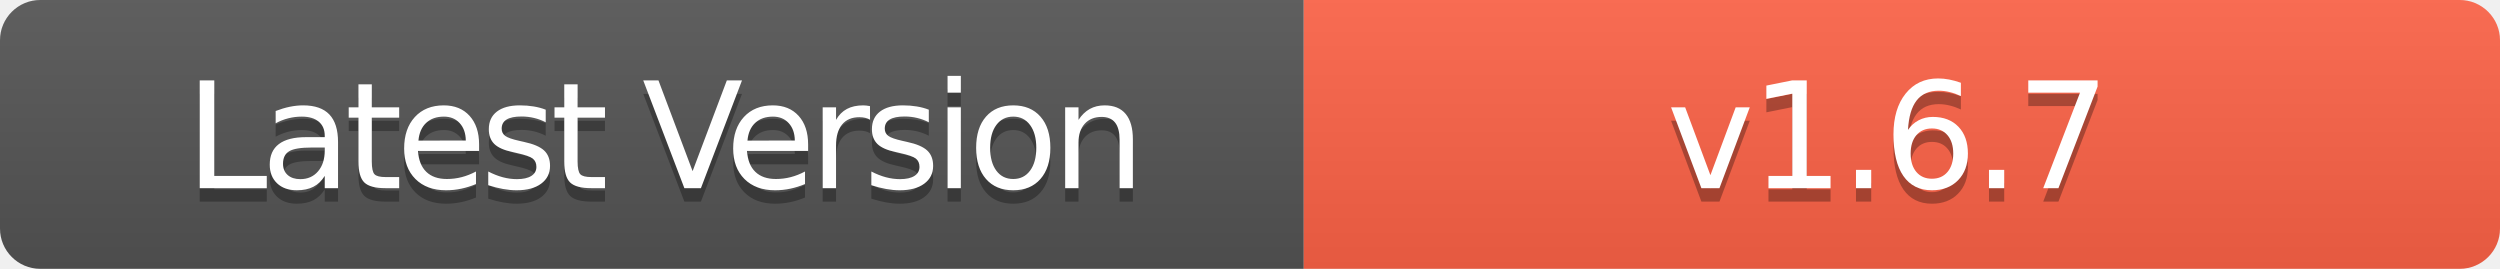
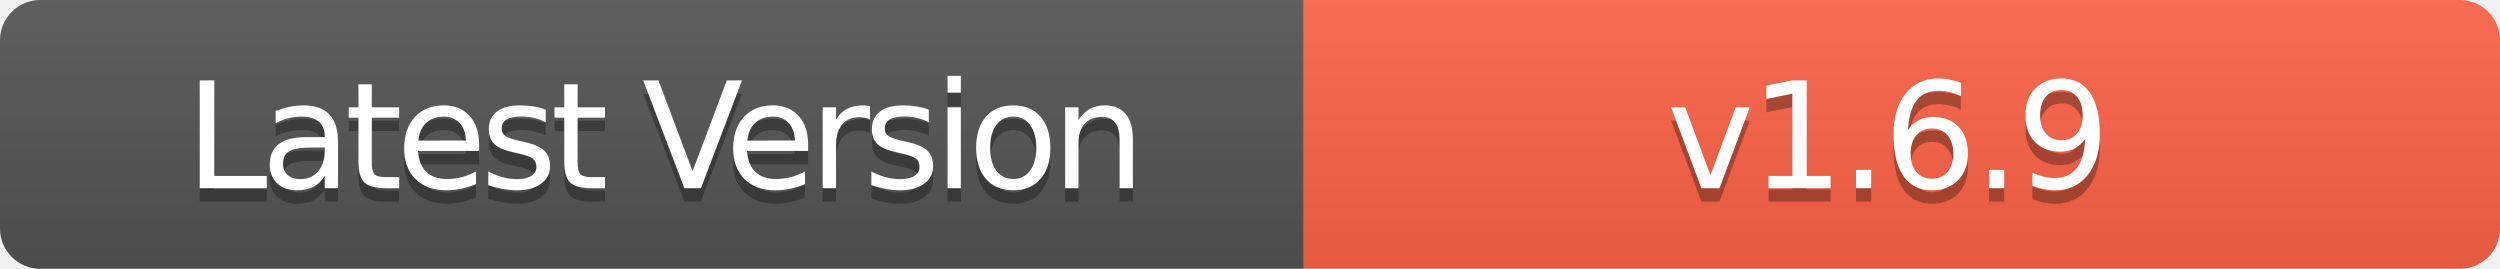
- <svg xmlns="http://www.w3.org/2000/svg" width="186" height="20" role="img" aria-label="Latest Version: v1.6.7">
+ <svg xmlns="http://www.w3.org/2000/svg" width="186" height="20" role="img" aria-label="Latest Version: v1.6.9">
  <linearGradient id="s" x2="0" y2="100%">
    <stop offset="0" stop-color="#bbb" stop-opacity=".1" />
    <stop offset="1" stop-opacity=".1" />
  </linearGradient>
  <clipPath id="r">
    <rect width="186" height="20" rx="3" fill="#fff" />
  </clipPath>
  <g clip-path="url(#r)">
    <rect width="97" height="20" fill="#555" />
    <rect x="97" width="89" height="20" fill="#FF6347" />
    <rect width="186" height="20" fill="url(#s)" />
  </g>
  <g fill="#fff" text-anchor="middle" font-family="Verdana,Geneva,DejaVu Sans,sans-serif" text-rendering="geometricPrecision" font-size="110">
    <text aria-hidden="true" x="495" y="150" fill="#010101" fill-opacity=".3" transform="scale(.1)" textLength="700" style="letter-spacing: -5;">Latest Version</text>
    <text x="495" y="140" transform="scale(.1)" fill="#fff" textLength="700" style="letter-spacing: -5;">Latest Version</text>
-     <text aria-hidden="true" x="1405" y="150" fill="#010101" fill-opacity=".3" transform="scale(.1)" textLength="600" style="letter-spacing: -3;">v1.6.7</text>
-     <text x="1405" y="140" transform="scale(.1)" fill="#fff" textLength="600" style="letter-spacing: -3;">v1.6.7</text>
+     <text aria-hidden="true" x="1405" y="150" fill="#010101" fill-opacity=".3" transform="scale(.1)" textLength="600" style="letter-spacing: -3;">v1.6.9</text>
+     <text x="1405" y="140" transform="scale(.1)" fill="#fff" textLength="600" style="letter-spacing: -3;">v1.6.9</text>
  </g>
</svg>
